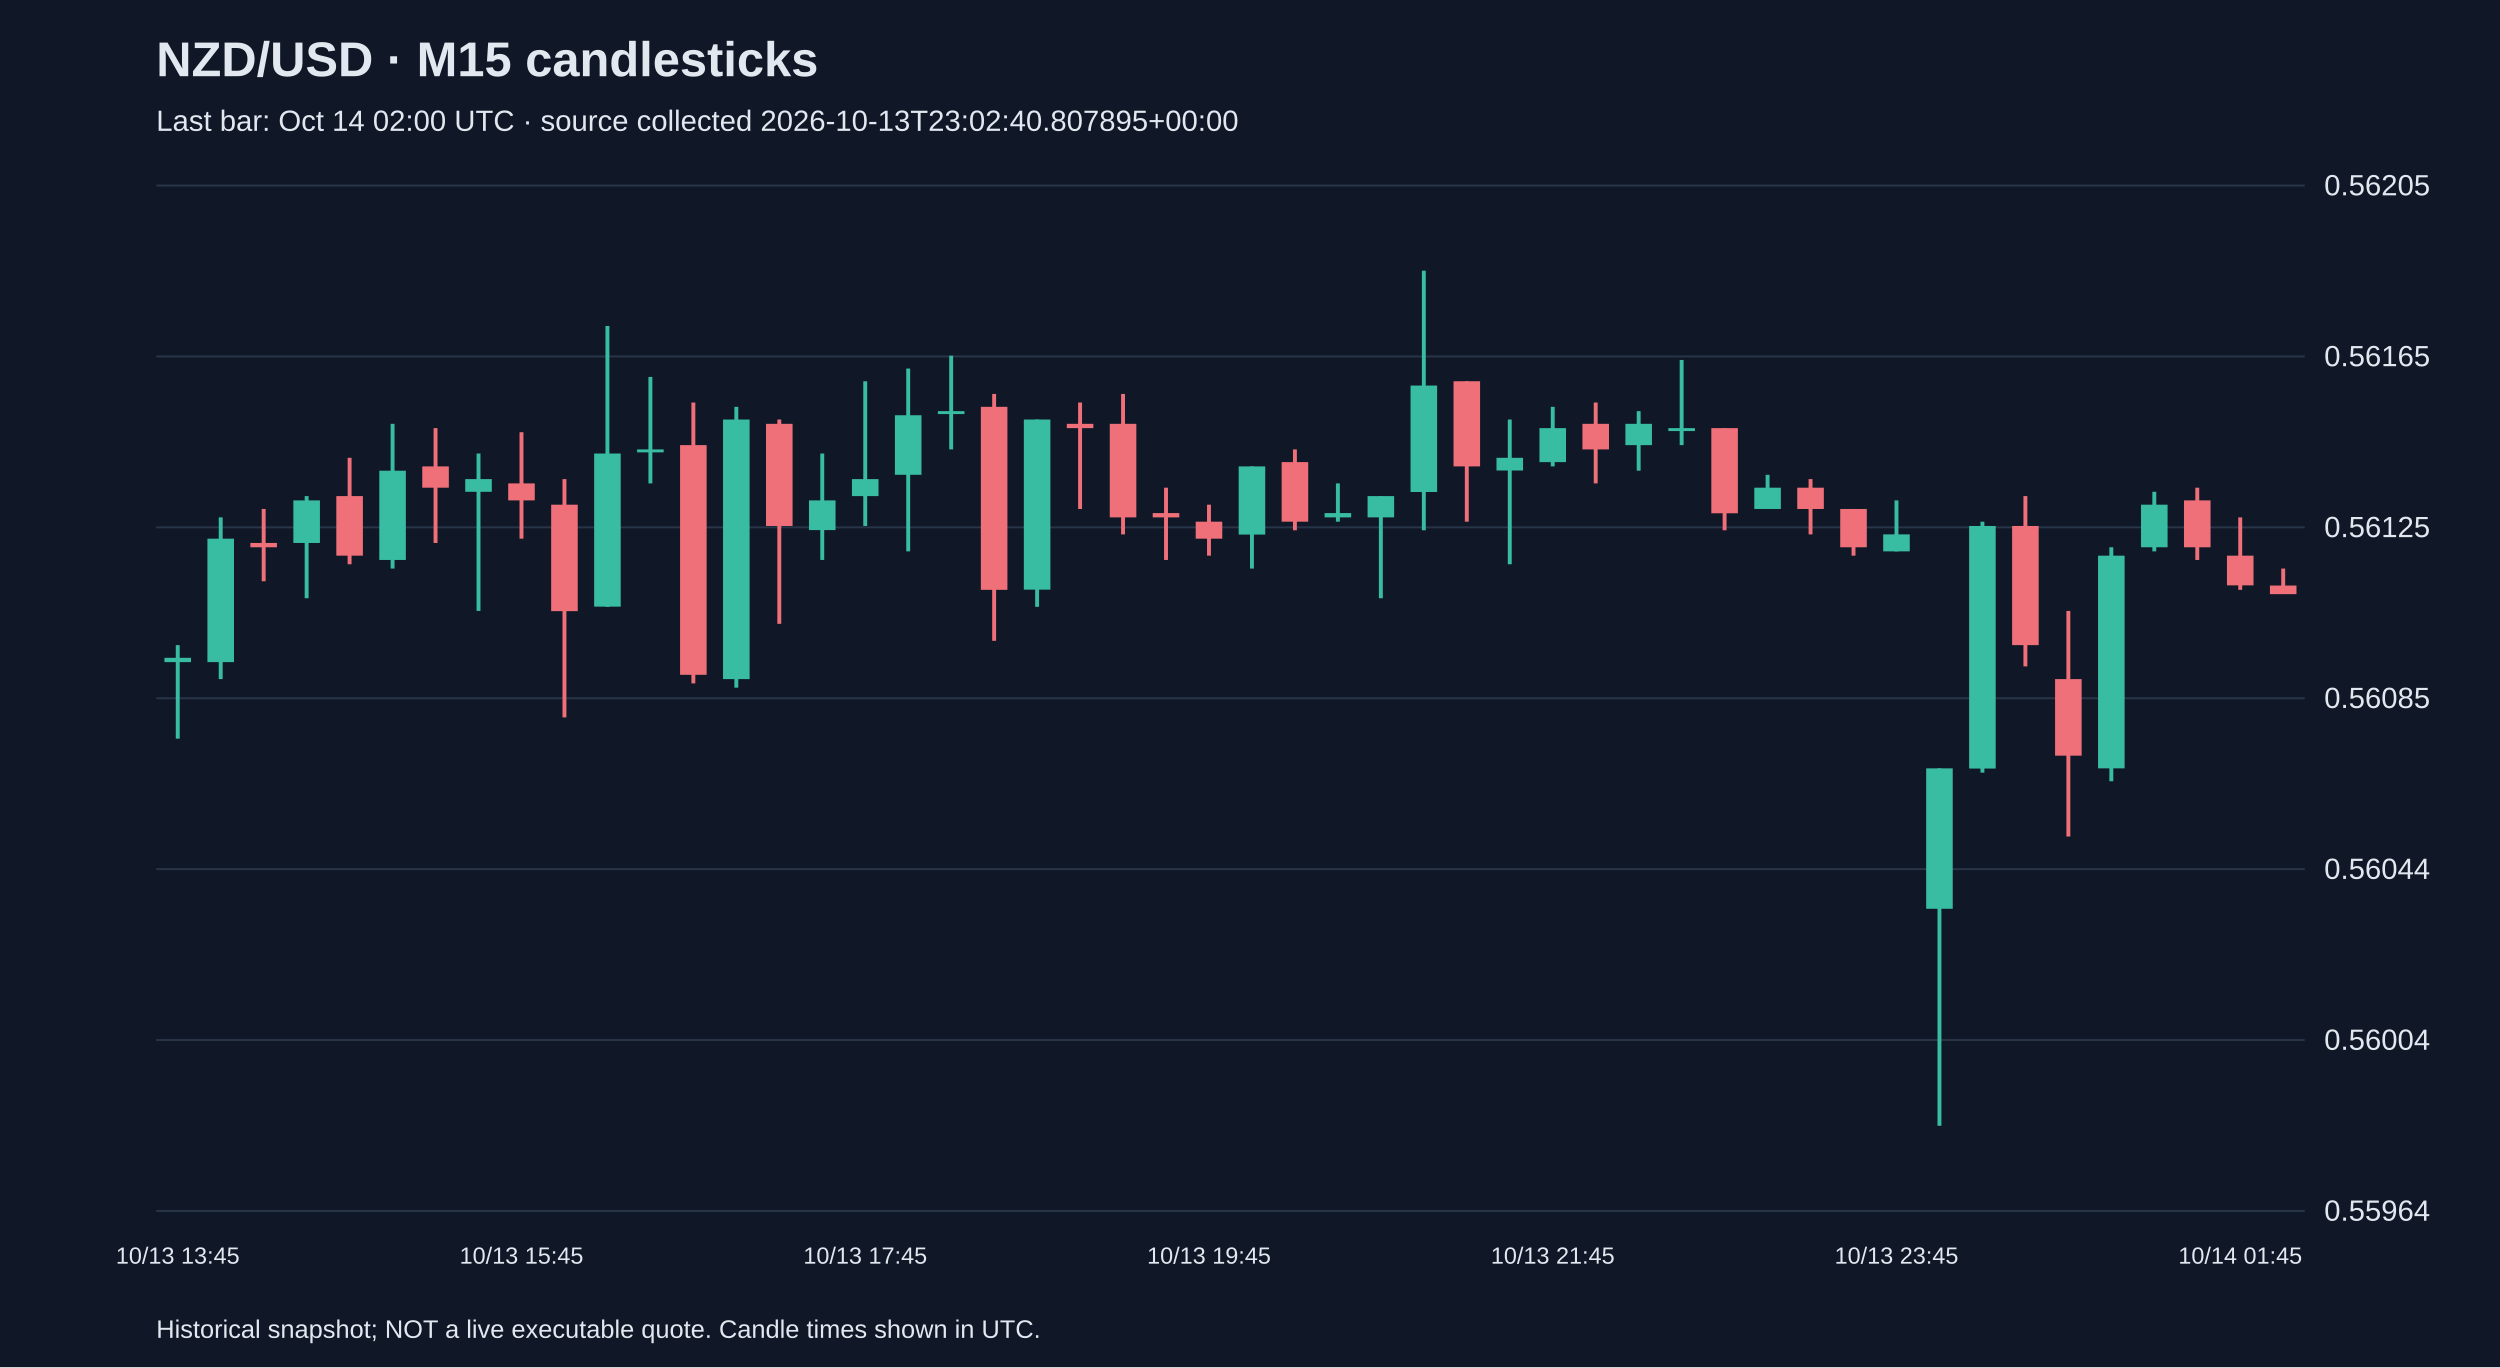
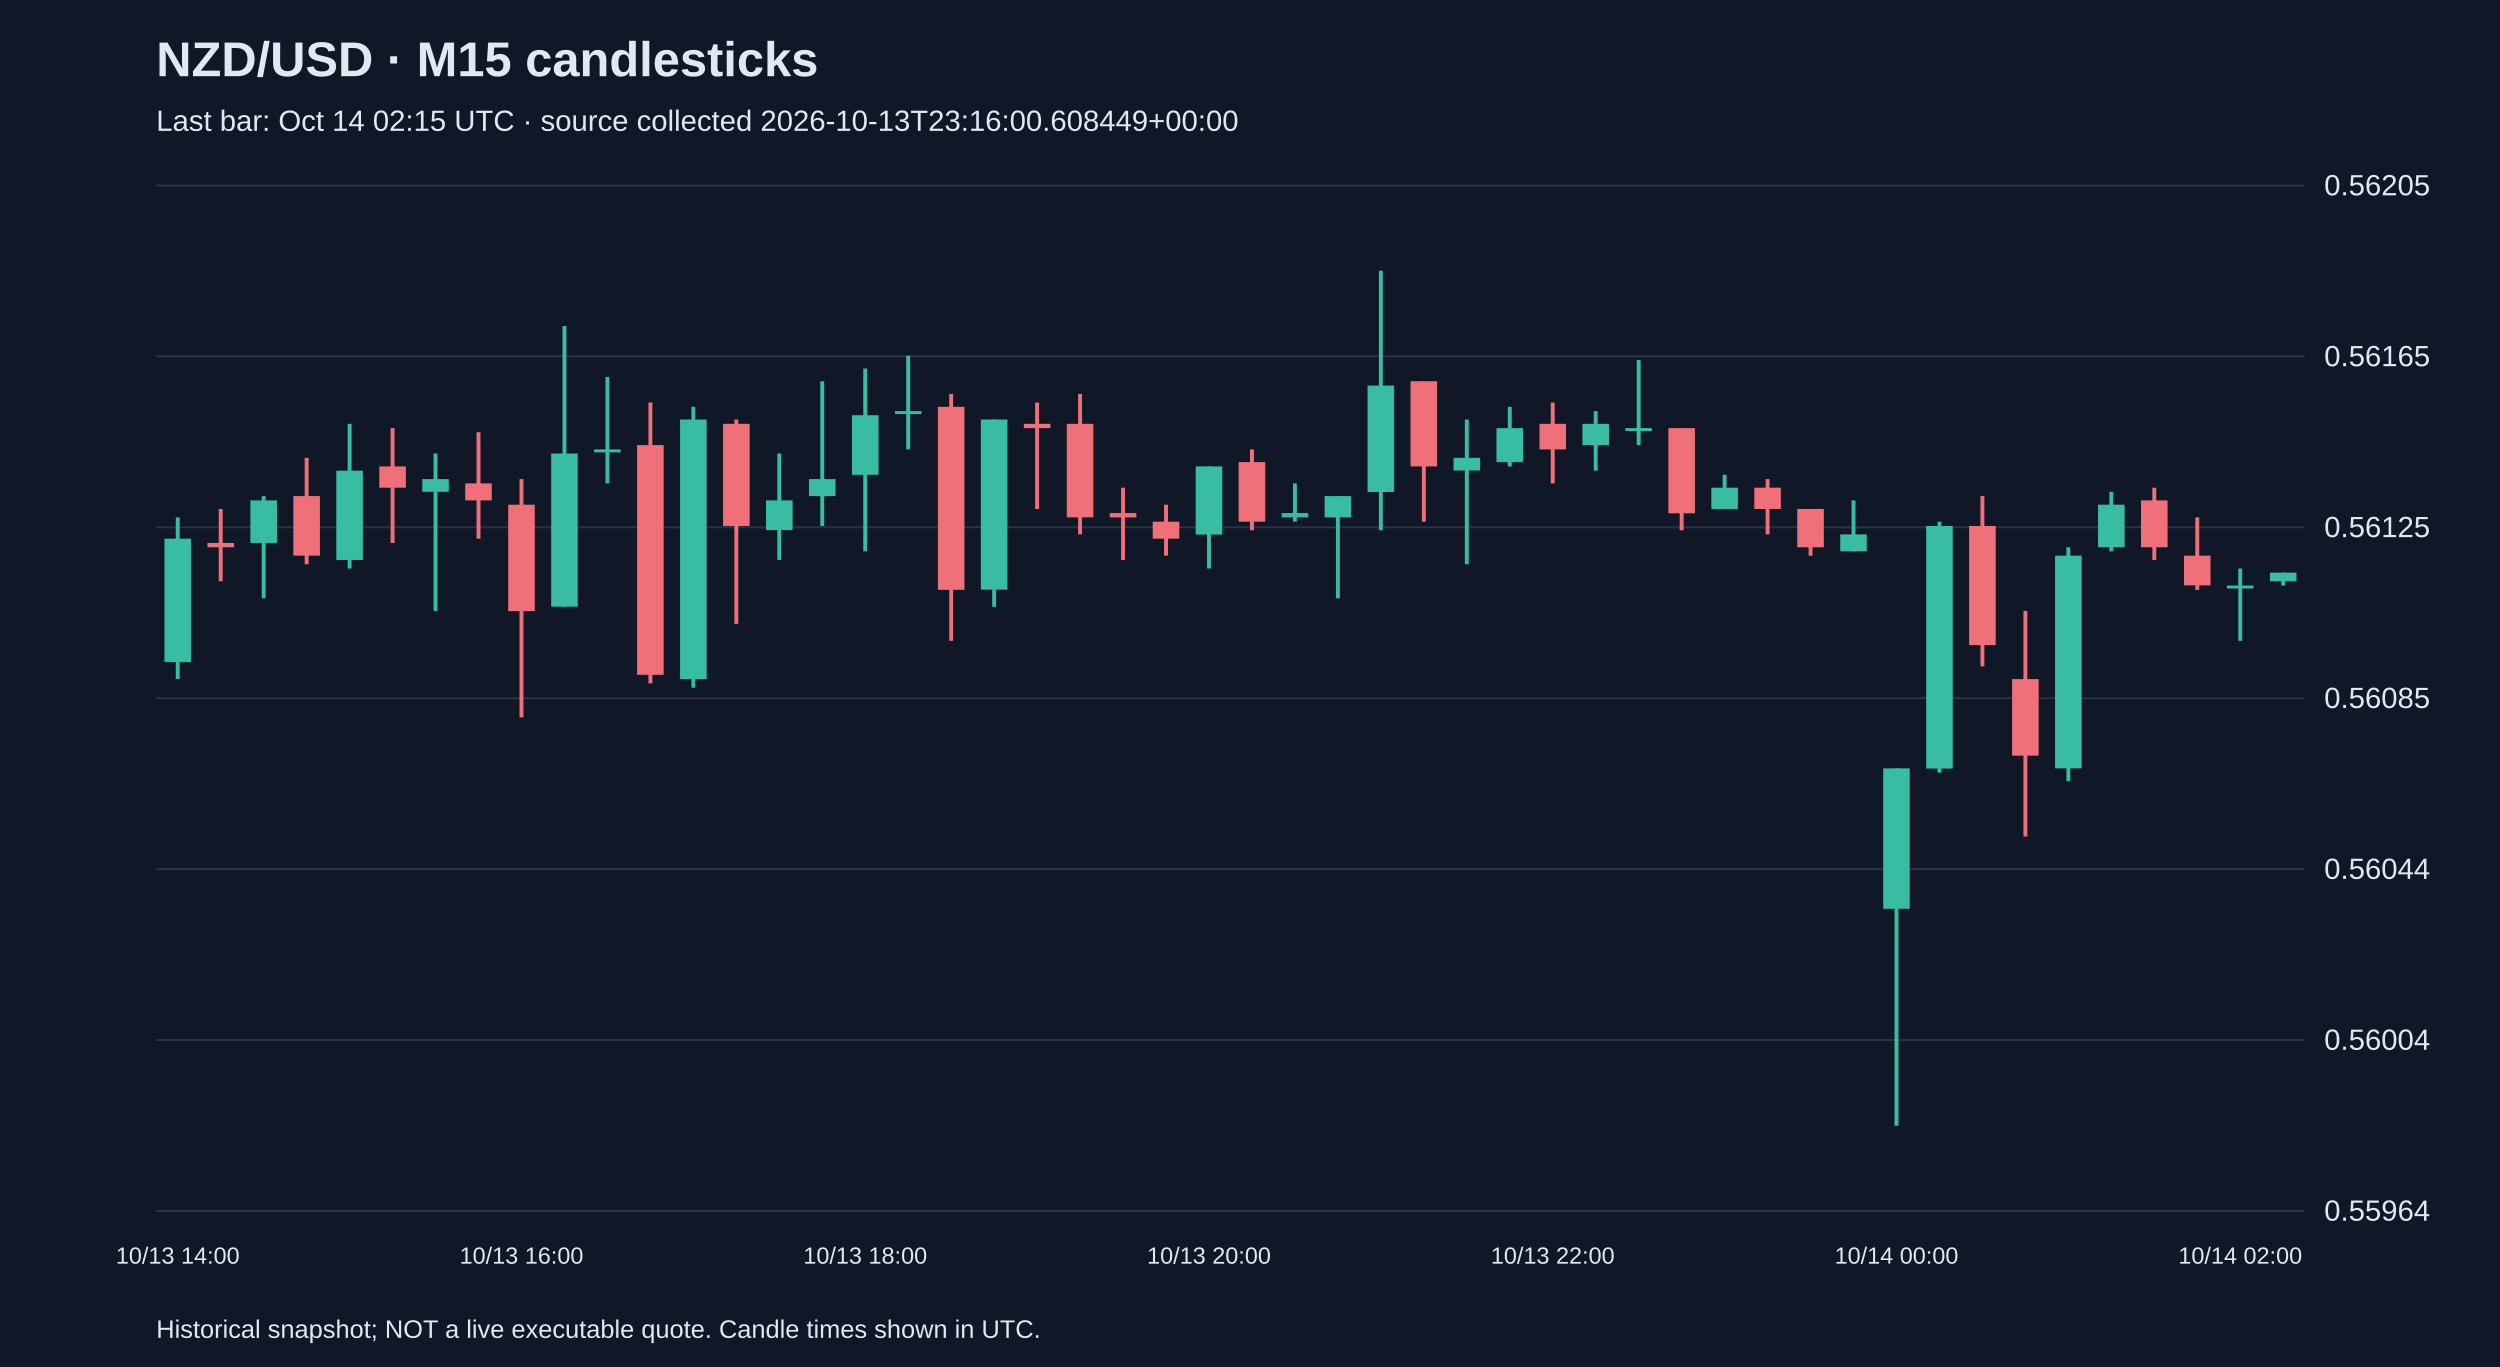
<svg xmlns="http://www.w3.org/2000/svg" viewBox="0 0 1280 700">
  <rect width="100%" height="100%" fill="#101827" />
  <style>text{font-family:Arial,sans-serif;fill:#e2e8f0}</style>
  <text x="80" y="39" font-size="25" font-weight="bold">NZD/USD · M15 candlesticks</text>
-   <text x="80" y="67" font-size="15" fill="#a6b1c5">Last bar: Oct 14 02:00 UTC · source collected 2026-10-13T23:02:40.807895+00:00</text>
+   <text x="80" y="67" font-size="15" fill="#a6b1c5">Last bar: Oct 14 02:15 UTC · source collected 2026-10-13T23:16:00.608449+00:00</text>
  <line x1="80" y1="620.0" x2="1180" y2="620.0" stroke="#283548" />
  <text x="1190" y="625.0" font-size="15">0.55964</text>
  <line x1="80" y1="532.5" x2="1180" y2="532.5" stroke="#283548" />
  <text x="1190" y="537.5" font-size="15">0.56004</text>
  <line x1="80" y1="445.0" x2="1180" y2="445.0" stroke="#283548" />
  <text x="1190" y="450.0" font-size="15">0.56044</text>
  <line x1="80" y1="357.5" x2="1180" y2="357.5" stroke="#283548" />
  <text x="1190" y="362.5" font-size="15">0.56085</text>
  <line x1="80" y1="270.0" x2="1180" y2="270.0" stroke="#283548" />
  <text x="1190" y="275.0" font-size="15">0.56125</text>
  <line x1="80" y1="182.5" x2="1180" y2="182.5" stroke="#283548" />
  <text x="1190" y="187.5" font-size="15">0.56165</text>
  <line x1="80" y1="95.0" x2="1180" y2="95.0" stroke="#283548" />
  <text x="1190" y="100.0" font-size="15">0.56205</text>
-   <line x1="91.0" y1="330.3" x2="91.0" y2="378.2" stroke="#38bca2" stroke-width="2" />
-   <rect x="84.2" y="336.8" width="13.6" height="2.2" fill="#38bca2" />
-   <text x="91.0" y="647" text-anchor="middle" font-size="12">10/13 13:45</text>
-   <line x1="113.0" y1="264.9" x2="113.0" y2="347.7" stroke="#38bca2" stroke-width="2" />
-   <rect x="106.2" y="275.8" width="13.6" height="63.2" fill="#38bca2" />
-   <line x1="135.0" y1="260.6" x2="135.0" y2="297.6" stroke="#f07079" stroke-width="2" />
-   <rect x="128.2" y="278.0" width="13.6" height="2.2" fill="#f07079" />
-   <line x1="157.0" y1="254.0" x2="157.0" y2="306.3" stroke="#38bca2" stroke-width="2" />
-   <rect x="150.2" y="256.2" width="13.6" height="21.8" fill="#38bca2" />
-   <line x1="179.0" y1="234.4" x2="179.0" y2="288.9" stroke="#f07079" stroke-width="2" />
-   <rect x="172.2" y="254.0" width="13.6" height="30.5" fill="#f07079" />
-   <line x1="201.0" y1="217.0" x2="201.0" y2="291.1" stroke="#38bca2" stroke-width="2" />
-   <rect x="194.2" y="241.0" width="13.6" height="45.7" fill="#38bca2" />
-   <line x1="223.0" y1="219.2" x2="223.0" y2="278.0" stroke="#f07079" stroke-width="2" />
-   <rect x="216.2" y="238.8" width="13.6" height="10.9" fill="#f07079" />
-   <line x1="245.0" y1="232.2" x2="245.0" y2="312.8" stroke="#38bca2" stroke-width="2" />
-   <rect x="238.2" y="245.3" width="13.6" height="6.5" fill="#38bca2" />
-   <line x1="267.0" y1="221.3" x2="267.0" y2="275.8" stroke="#f07079" stroke-width="2" />
-   <rect x="260.2" y="247.5" width="13.6" height="8.7" fill="#f07079" />
-   <text x="267.0" y="647" text-anchor="middle" font-size="12">10/13 15:45</text>
-   <line x1="289.0" y1="245.3" x2="289.0" y2="367.3" stroke="#f07079" stroke-width="2" />
-   <rect x="282.2" y="258.4" width="13.6" height="54.5" fill="#f07079" />
-   <line x1="311.0" y1="166.9" x2="311.0" y2="310.7" stroke="#38bca2" stroke-width="2" />
-   <rect x="304.2" y="232.2" width="13.6" height="78.4" fill="#38bca2" />
-   <line x1="333.0" y1="193.0" x2="333.0" y2="247.5" stroke="#38bca2" stroke-width="2" />
-   <rect x="326.2" y="230.1" width="13.6" height="1.5" fill="#38bca2" />
-   <line x1="355.0" y1="206.1" x2="355.0" y2="349.9" stroke="#f07079" stroke-width="2" />
-   <rect x="348.2" y="227.9" width="13.6" height="117.6" fill="#f07079" />
-   <line x1="377.0" y1="208.3" x2="377.0" y2="352.1" stroke="#38bca2" stroke-width="2" />
-   <rect x="370.2" y="214.8" width="13.6" height="132.9" fill="#38bca2" />
-   <line x1="399.0" y1="214.8" x2="399.0" y2="319.4" stroke="#f07079" stroke-width="2" />
-   <rect x="392.2" y="217.0" width="13.6" height="52.3" fill="#f07079" />
-   <line x1="421.0" y1="232.2" x2="421.0" y2="286.7" stroke="#38bca2" stroke-width="2" />
-   <rect x="414.2" y="256.2" width="13.6" height="15.2" fill="#38bca2" />
-   <line x1="443.0" y1="195.2" x2="443.0" y2="269.3" stroke="#38bca2" stroke-width="2" />
-   <rect x="436.2" y="245.3" width="13.6" height="8.7" fill="#38bca2" />
-   <text x="443.0" y="647" text-anchor="middle" font-size="12">10/13 17:45</text>
-   <line x1="465.0" y1="188.7" x2="465.0" y2="282.3" stroke="#38bca2" stroke-width="2" />
-   <rect x="458.2" y="212.6" width="13.6" height="30.5" fill="#38bca2" />
-   <line x1="487.0" y1="182.1" x2="487.0" y2="230.1" stroke="#38bca2" stroke-width="2" />
-   <rect x="480.2" y="210.5" width="13.6" height="1.5" fill="#38bca2" />
-   <line x1="509.0" y1="201.7" x2="509.0" y2="328.1" stroke="#f07079" stroke-width="2" />
-   <rect x="502.2" y="208.3" width="13.6" height="93.7" fill="#f07079" />
-   <line x1="531.0" y1="214.8" x2="531.0" y2="310.7" stroke="#38bca2" stroke-width="2" />
-   <rect x="524.2" y="214.8" width="13.6" height="87.1" fill="#38bca2" />
-   <line x1="553.0" y1="206.1" x2="553.0" y2="260.6" stroke="#f07079" stroke-width="2" />
-   <rect x="546.2" y="217.0" width="13.6" height="2.2" fill="#f07079" />
-   <line x1="575.0" y1="201.7" x2="575.0" y2="273.6" stroke="#f07079" stroke-width="2" />
-   <rect x="568.2" y="217.0" width="13.6" height="47.9" fill="#f07079" />
-   <line x1="597.0" y1="249.7" x2="597.0" y2="286.7" stroke="#f07079" stroke-width="2" />
-   <rect x="590.2" y="262.7" width="13.6" height="2.2" fill="#f07079" />
-   <line x1="619.0" y1="258.4" x2="619.0" y2="284.5" stroke="#f07079" stroke-width="2" />
-   <rect x="612.2" y="267.1" width="13.6" height="8.7" fill="#f07079" />
-   <text x="619.0" y="647" text-anchor="middle" font-size="12">10/13 19:45</text>
-   <line x1="641.0" y1="238.8" x2="641.0" y2="291.1" stroke="#38bca2" stroke-width="2" />
-   <rect x="634.2" y="238.8" width="13.6" height="34.9" fill="#38bca2" />
-   <line x1="663.0" y1="230.1" x2="663.0" y2="271.5" stroke="#f07079" stroke-width="2" />
-   <rect x="656.2" y="236.6" width="13.6" height="30.5" fill="#f07079" />
-   <line x1="685.0" y1="247.5" x2="685.0" y2="267.1" stroke="#38bca2" stroke-width="2" />
-   <rect x="678.2" y="262.7" width="13.6" height="2.2" fill="#38bca2" />
-   <line x1="707.0" y1="254.0" x2="707.0" y2="306.3" stroke="#38bca2" stroke-width="2" />
-   <rect x="700.2" y="254.0" width="13.6" height="10.9" fill="#38bca2" />
-   <line x1="729.0" y1="138.6" x2="729.0" y2="271.5" stroke="#38bca2" stroke-width="2" />
-   <rect x="722.2" y="197.4" width="13.6" height="54.5" fill="#38bca2" />
-   <line x1="751.0" y1="195.2" x2="751.0" y2="267.1" stroke="#f07079" stroke-width="2" />
-   <rect x="744.2" y="195.2" width="13.6" height="43.6" fill="#f07079" />
-   <line x1="773.0" y1="214.8" x2="773.0" y2="288.9" stroke="#38bca2" stroke-width="2" />
-   <rect x="766.2" y="234.4" width="13.6" height="6.5" fill="#38bca2" />
-   <line x1="795.0" y1="208.3" x2="795.0" y2="238.8" stroke="#38bca2" stroke-width="2" />
-   <rect x="788.2" y="219.2" width="13.6" height="17.4" fill="#38bca2" />
-   <text x="795.0" y="647" text-anchor="middle" font-size="12">10/13 21:45</text>
-   <line x1="817.0" y1="206.1" x2="817.0" y2="247.5" stroke="#f07079" stroke-width="2" />
-   <rect x="810.2" y="217.0" width="13.6" height="13.1" fill="#f07079" />
-   <line x1="839.0" y1="210.5" x2="839.0" y2="241.0" stroke="#38bca2" stroke-width="2" />
-   <rect x="832.2" y="217.0" width="13.6" height="10.9" fill="#38bca2" />
-   <line x1="861.0" y1="184.3" x2="861.0" y2="227.9" stroke="#38bca2" stroke-width="2" />
-   <rect x="854.2" y="219.2" width="13.6" height="1.5" fill="#38bca2" />
-   <line x1="883.0" y1="219.2" x2="883.0" y2="271.5" stroke="#f07079" stroke-width="2" />
-   <rect x="876.2" y="219.2" width="13.6" height="43.6" fill="#f07079" />
-   <line x1="905.0" y1="243.1" x2="905.0" y2="260.6" stroke="#38bca2" stroke-width="2" />
-   <rect x="898.2" y="249.7" width="13.6" height="10.9" fill="#38bca2" />
-   <line x1="927.0" y1="245.3" x2="927.0" y2="273.6" stroke="#f07079" stroke-width="2" />
-   <rect x="920.2" y="249.7" width="13.6" height="10.9" fill="#f07079" />
-   <line x1="949.0" y1="260.6" x2="949.0" y2="284.5" stroke="#f07079" stroke-width="2" />
-   <rect x="942.2" y="260.6" width="13.6" height="19.6" fill="#f07079" />
-   <line x1="971.0" y1="256.2" x2="971.0" y2="282.3" stroke="#38bca2" stroke-width="2" />
-   <rect x="964.2" y="273.6" width="13.6" height="8.7" fill="#38bca2" />
-   <text x="971.0" y="647" text-anchor="middle" font-size="12">10/13 23:45</text>
-   <line x1="993.0" y1="393.4" x2="993.0" y2="576.4" stroke="#38bca2" stroke-width="2" />
-   <rect x="986.2" y="393.4" width="13.6" height="71.9" fill="#38bca2" />
-   <line x1="1015.0" y1="267.1" x2="1015.0" y2="395.6" stroke="#38bca2" stroke-width="2" />
-   <rect x="1008.2" y="269.3" width="13.6" height="124.2" fill="#38bca2" />
-   <line x1="1037.0" y1="254.0" x2="1037.0" y2="341.2" stroke="#f07079" stroke-width="2" />
-   <rect x="1030.2" y="269.3" width="13.6" height="61.0" fill="#f07079" />
-   <line x1="1059.0" y1="312.8" x2="1059.0" y2="428.3" stroke="#f07079" stroke-width="2" />
-   <rect x="1052.2" y="347.7" width="13.6" height="39.2" fill="#f07079" />
-   <line x1="1081.0" y1="280.2" x2="1081.0" y2="400.0" stroke="#38bca2" stroke-width="2" />
-   <rect x="1074.2" y="284.5" width="13.6" height="108.9" fill="#38bca2" />
-   <line x1="1103.0" y1="251.8" x2="1103.0" y2="282.3" stroke="#38bca2" stroke-width="2" />
-   <rect x="1096.2" y="258.4" width="13.6" height="21.8" fill="#38bca2" />
-   <line x1="1125.0" y1="249.7" x2="1125.0" y2="286.7" stroke="#f07079" stroke-width="2" />
-   <rect x="1118.2" y="256.2" width="13.6" height="24.0" fill="#f07079" />
-   <line x1="1147.0" y1="264.9" x2="1147.0" y2="302.0" stroke="#f07079" stroke-width="2" />
-   <rect x="1140.2" y="284.5" width="13.6" height="15.2" fill="#f07079" />
-   <text x="1147.0" y="647" text-anchor="middle" font-size="12">10/14 01:45</text>
-   <line x1="1169.0" y1="291.1" x2="1169.0" y2="304.1" stroke="#f07079" stroke-width="2" />
-   <rect x="1162.2" y="299.8" width="13.6" height="4.4" fill="#f07079" />
+   <line x1="91.0" y1="264.9" x2="91.0" y2="347.7" stroke="#38bca2" stroke-width="2" />
+   <rect x="84.2" y="275.8" width="13.6" height="63.2" fill="#38bca2" />
+   <text x="91.0" y="647" text-anchor="middle" font-size="12">10/13 14:00</text>
+   <line x1="113.0" y1="260.6" x2="113.0" y2="297.6" stroke="#f07079" stroke-width="2" />
+   <rect x="106.2" y="278.0" width="13.6" height="2.2" fill="#f07079" />
+   <line x1="135.0" y1="254.0" x2="135.0" y2="306.3" stroke="#38bca2" stroke-width="2" />
+   <rect x="128.2" y="256.2" width="13.6" height="21.8" fill="#38bca2" />
+   <line x1="157.0" y1="234.4" x2="157.0" y2="288.9" stroke="#f07079" stroke-width="2" />
+   <rect x="150.2" y="254.0" width="13.6" height="30.5" fill="#f07079" />
+   <line x1="179.0" y1="217.0" x2="179.0" y2="291.1" stroke="#38bca2" stroke-width="2" />
+   <rect x="172.2" y="241.0" width="13.6" height="45.7" fill="#38bca2" />
+   <line x1="201.0" y1="219.2" x2="201.0" y2="278.0" stroke="#f07079" stroke-width="2" />
+   <rect x="194.2" y="238.8" width="13.6" height="10.9" fill="#f07079" />
+   <line x1="223.0" y1="232.2" x2="223.0" y2="312.8" stroke="#38bca2" stroke-width="2" />
+   <rect x="216.2" y="245.3" width="13.6" height="6.5" fill="#38bca2" />
+   <line x1="245.0" y1="221.3" x2="245.0" y2="275.8" stroke="#f07079" stroke-width="2" />
+   <rect x="238.2" y="247.5" width="13.6" height="8.7" fill="#f07079" />
+   <line x1="267.0" y1="245.3" x2="267.0" y2="367.3" stroke="#f07079" stroke-width="2" />
+   <rect x="260.2" y="258.4" width="13.6" height="54.5" fill="#f07079" />
+   <text x="267.0" y="647" text-anchor="middle" font-size="12">10/13 16:00</text>
+   <line x1="289.0" y1="166.9" x2="289.0" y2="310.7" stroke="#38bca2" stroke-width="2" />
+   <rect x="282.2" y="232.2" width="13.6" height="78.4" fill="#38bca2" />
+   <line x1="311.0" y1="193.0" x2="311.0" y2="247.5" stroke="#38bca2" stroke-width="2" />
+   <rect x="304.2" y="230.1" width="13.6" height="1.5" fill="#38bca2" />
+   <line x1="333.0" y1="206.1" x2="333.0" y2="349.9" stroke="#f07079" stroke-width="2" />
+   <rect x="326.2" y="227.9" width="13.6" height="117.6" fill="#f07079" />
+   <line x1="355.0" y1="208.3" x2="355.0" y2="352.1" stroke="#38bca2" stroke-width="2" />
+   <rect x="348.2" y="214.8" width="13.6" height="132.9" fill="#38bca2" />
+   <line x1="377.0" y1="214.8" x2="377.0" y2="319.4" stroke="#f07079" stroke-width="2" />
+   <rect x="370.2" y="217.0" width="13.6" height="52.3" fill="#f07079" />
+   <line x1="399.0" y1="232.2" x2="399.0" y2="286.7" stroke="#38bca2" stroke-width="2" />
+   <rect x="392.2" y="256.2" width="13.6" height="15.2" fill="#38bca2" />
+   <line x1="421.0" y1="195.2" x2="421.0" y2="269.3" stroke="#38bca2" stroke-width="2" />
+   <rect x="414.2" y="245.3" width="13.6" height="8.7" fill="#38bca2" />
+   <line x1="443.0" y1="188.7" x2="443.0" y2="282.3" stroke="#38bca2" stroke-width="2" />
+   <rect x="436.2" y="212.6" width="13.6" height="30.5" fill="#38bca2" />
+   <text x="443.0" y="647" text-anchor="middle" font-size="12">10/13 18:00</text>
+   <line x1="465.0" y1="182.1" x2="465.0" y2="230.1" stroke="#38bca2" stroke-width="2" />
+   <rect x="458.2" y="210.5" width="13.6" height="1.5" fill="#38bca2" />
+   <line x1="487.0" y1="201.7" x2="487.0" y2="328.1" stroke="#f07079" stroke-width="2" />
+   <rect x="480.2" y="208.3" width="13.6" height="93.7" fill="#f07079" />
+   <line x1="509.0" y1="214.8" x2="509.0" y2="310.7" stroke="#38bca2" stroke-width="2" />
+   <rect x="502.2" y="214.8" width="13.6" height="87.1" fill="#38bca2" />
+   <line x1="531.0" y1="206.1" x2="531.0" y2="260.6" stroke="#f07079" stroke-width="2" />
+   <rect x="524.2" y="217.0" width="13.6" height="2.2" fill="#f07079" />
+   <line x1="553.0" y1="201.7" x2="553.0" y2="273.6" stroke="#f07079" stroke-width="2" />
+   <rect x="546.2" y="217.0" width="13.6" height="47.9" fill="#f07079" />
+   <line x1="575.0" y1="249.7" x2="575.0" y2="286.7" stroke="#f07079" stroke-width="2" />
+   <rect x="568.2" y="262.7" width="13.6" height="2.2" fill="#f07079" />
+   <line x1="597.0" y1="258.4" x2="597.0" y2="284.5" stroke="#f07079" stroke-width="2" />
+   <rect x="590.2" y="267.1" width="13.6" height="8.7" fill="#f07079" />
+   <line x1="619.0" y1="238.8" x2="619.0" y2="291.1" stroke="#38bca2" stroke-width="2" />
+   <rect x="612.2" y="238.8" width="13.6" height="34.9" fill="#38bca2" />
+   <text x="619.0" y="647" text-anchor="middle" font-size="12">10/13 20:00</text>
+   <line x1="641.0" y1="230.1" x2="641.0" y2="271.5" stroke="#f07079" stroke-width="2" />
+   <rect x="634.2" y="236.6" width="13.6" height="30.5" fill="#f07079" />
+   <line x1="663.0" y1="247.5" x2="663.0" y2="267.1" stroke="#38bca2" stroke-width="2" />
+   <rect x="656.2" y="262.7" width="13.6" height="2.2" fill="#38bca2" />
+   <line x1="685.0" y1="254.0" x2="685.0" y2="306.3" stroke="#38bca2" stroke-width="2" />
+   <rect x="678.2" y="254.0" width="13.6" height="10.9" fill="#38bca2" />
+   <line x1="707.0" y1="138.6" x2="707.0" y2="271.5" stroke="#38bca2" stroke-width="2" />
+   <rect x="700.2" y="197.4" width="13.6" height="54.5" fill="#38bca2" />
+   <line x1="729.0" y1="195.2" x2="729.0" y2="267.1" stroke="#f07079" stroke-width="2" />
+   <rect x="722.2" y="195.2" width="13.6" height="43.6" fill="#f07079" />
+   <line x1="751.0" y1="214.8" x2="751.0" y2="288.9" stroke="#38bca2" stroke-width="2" />
+   <rect x="744.2" y="234.4" width="13.6" height="6.5" fill="#38bca2" />
+   <line x1="773.0" y1="208.3" x2="773.0" y2="238.8" stroke="#38bca2" stroke-width="2" />
+   <rect x="766.2" y="219.2" width="13.6" height="17.4" fill="#38bca2" />
+   <line x1="795.0" y1="206.1" x2="795.0" y2="247.5" stroke="#f07079" stroke-width="2" />
+   <rect x="788.2" y="217.0" width="13.6" height="13.1" fill="#f07079" />
+   <text x="795.0" y="647" text-anchor="middle" font-size="12">10/13 22:00</text>
+   <line x1="817.0" y1="210.5" x2="817.0" y2="241.0" stroke="#38bca2" stroke-width="2" />
+   <rect x="810.2" y="217.0" width="13.6" height="10.9" fill="#38bca2" />
+   <line x1="839.0" y1="184.3" x2="839.0" y2="227.9" stroke="#38bca2" stroke-width="2" />
+   <rect x="832.2" y="219.2" width="13.6" height="1.5" fill="#38bca2" />
+   <line x1="861.0" y1="219.2" x2="861.0" y2="271.5" stroke="#f07079" stroke-width="2" />
+   <rect x="854.2" y="219.2" width="13.6" height="43.6" fill="#f07079" />
+   <line x1="883.0" y1="243.1" x2="883.0" y2="260.6" stroke="#38bca2" stroke-width="2" />
+   <rect x="876.2" y="249.7" width="13.6" height="10.9" fill="#38bca2" />
+   <line x1="905.0" y1="245.3" x2="905.0" y2="273.6" stroke="#f07079" stroke-width="2" />
+   <rect x="898.2" y="249.7" width="13.6" height="10.9" fill="#f07079" />
+   <line x1="927.0" y1="260.6" x2="927.0" y2="284.5" stroke="#f07079" stroke-width="2" />
+   <rect x="920.2" y="260.6" width="13.6" height="19.6" fill="#f07079" />
+   <line x1="949.0" y1="256.2" x2="949.0" y2="282.3" stroke="#38bca2" stroke-width="2" />
+   <rect x="942.2" y="273.6" width="13.6" height="8.7" fill="#38bca2" />
+   <line x1="971.0" y1="393.4" x2="971.0" y2="576.4" stroke="#38bca2" stroke-width="2" />
+   <rect x="964.2" y="393.4" width="13.6" height="71.9" fill="#38bca2" />
+   <text x="971.0" y="647" text-anchor="middle" font-size="12">10/14 00:00</text>
+   <line x1="993.0" y1="267.1" x2="993.0" y2="395.6" stroke="#38bca2" stroke-width="2" />
+   <rect x="986.2" y="269.3" width="13.6" height="124.2" fill="#38bca2" />
+   <line x1="1015.0" y1="254.0" x2="1015.0" y2="341.2" stroke="#f07079" stroke-width="2" />
+   <rect x="1008.2" y="269.3" width="13.6" height="61.0" fill="#f07079" />
+   <line x1="1037.0" y1="312.8" x2="1037.0" y2="428.3" stroke="#f07079" stroke-width="2" />
+   <rect x="1030.2" y="347.7" width="13.6" height="39.2" fill="#f07079" />
+   <line x1="1059.0" y1="280.2" x2="1059.0" y2="400.0" stroke="#38bca2" stroke-width="2" />
+   <rect x="1052.2" y="284.5" width="13.6" height="108.9" fill="#38bca2" />
+   <line x1="1081.0" y1="251.8" x2="1081.0" y2="282.3" stroke="#38bca2" stroke-width="2" />
+   <rect x="1074.2" y="258.4" width="13.6" height="21.8" fill="#38bca2" />
+   <line x1="1103.0" y1="249.7" x2="1103.0" y2="286.7" stroke="#f07079" stroke-width="2" />
+   <rect x="1096.2" y="256.2" width="13.6" height="24.0" fill="#f07079" />
+   <line x1="1125.0" y1="264.9" x2="1125.0" y2="302.0" stroke="#f07079" stroke-width="2" />
+   <rect x="1118.2" y="284.5" width="13.6" height="15.2" fill="#f07079" />
+   <line x1="1147.0" y1="291.1" x2="1147.0" y2="328.1" stroke="#38bca2" stroke-width="2" />
+   <rect x="1140.2" y="299.8" width="13.6" height="1.5" fill="#38bca2" />
+   <text x="1147.0" y="647" text-anchor="middle" font-size="12">10/14 02:00</text>
+   <line x1="1169.0" y1="293.2" x2="1169.0" y2="299.8" stroke="#38bca2" stroke-width="2" />
+   <rect x="1162.2" y="293.2" width="13.6" height="4.4" fill="#38bca2" />
  <text x="80" y="685" font-size="13">Historical snapshot; NOT a live executable quote. Candle times shown in UTC.</text>
</svg>
